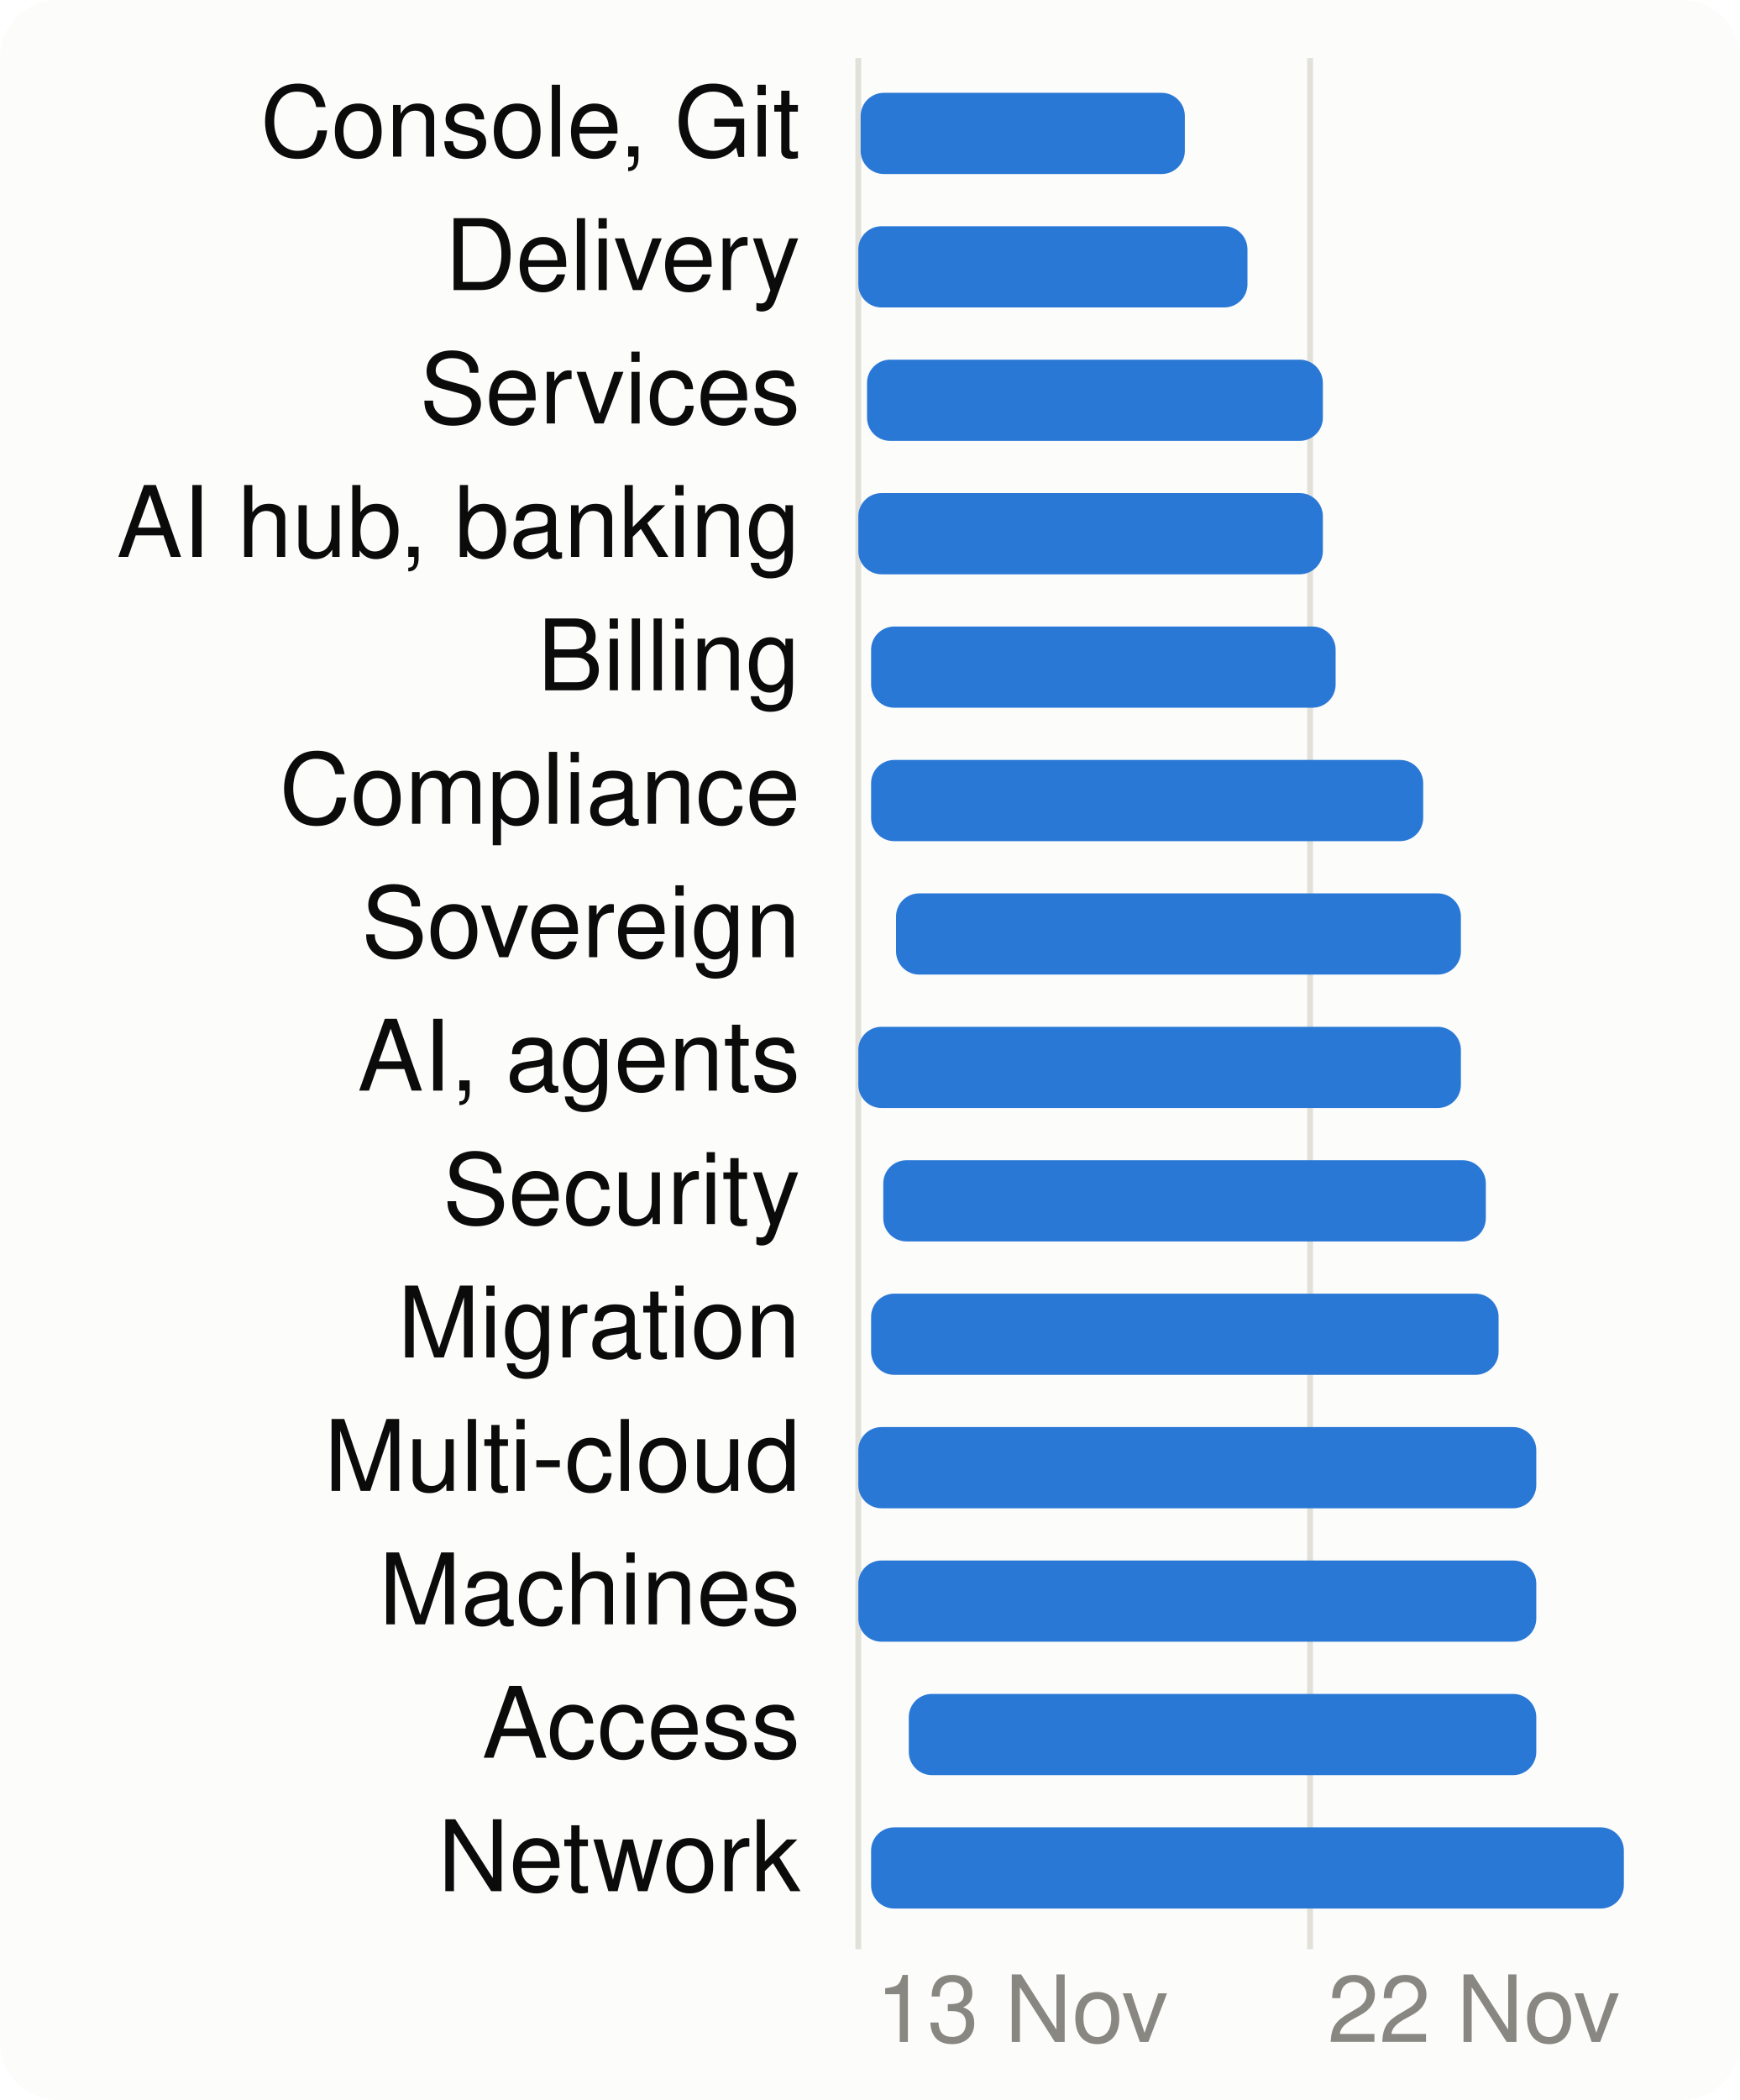
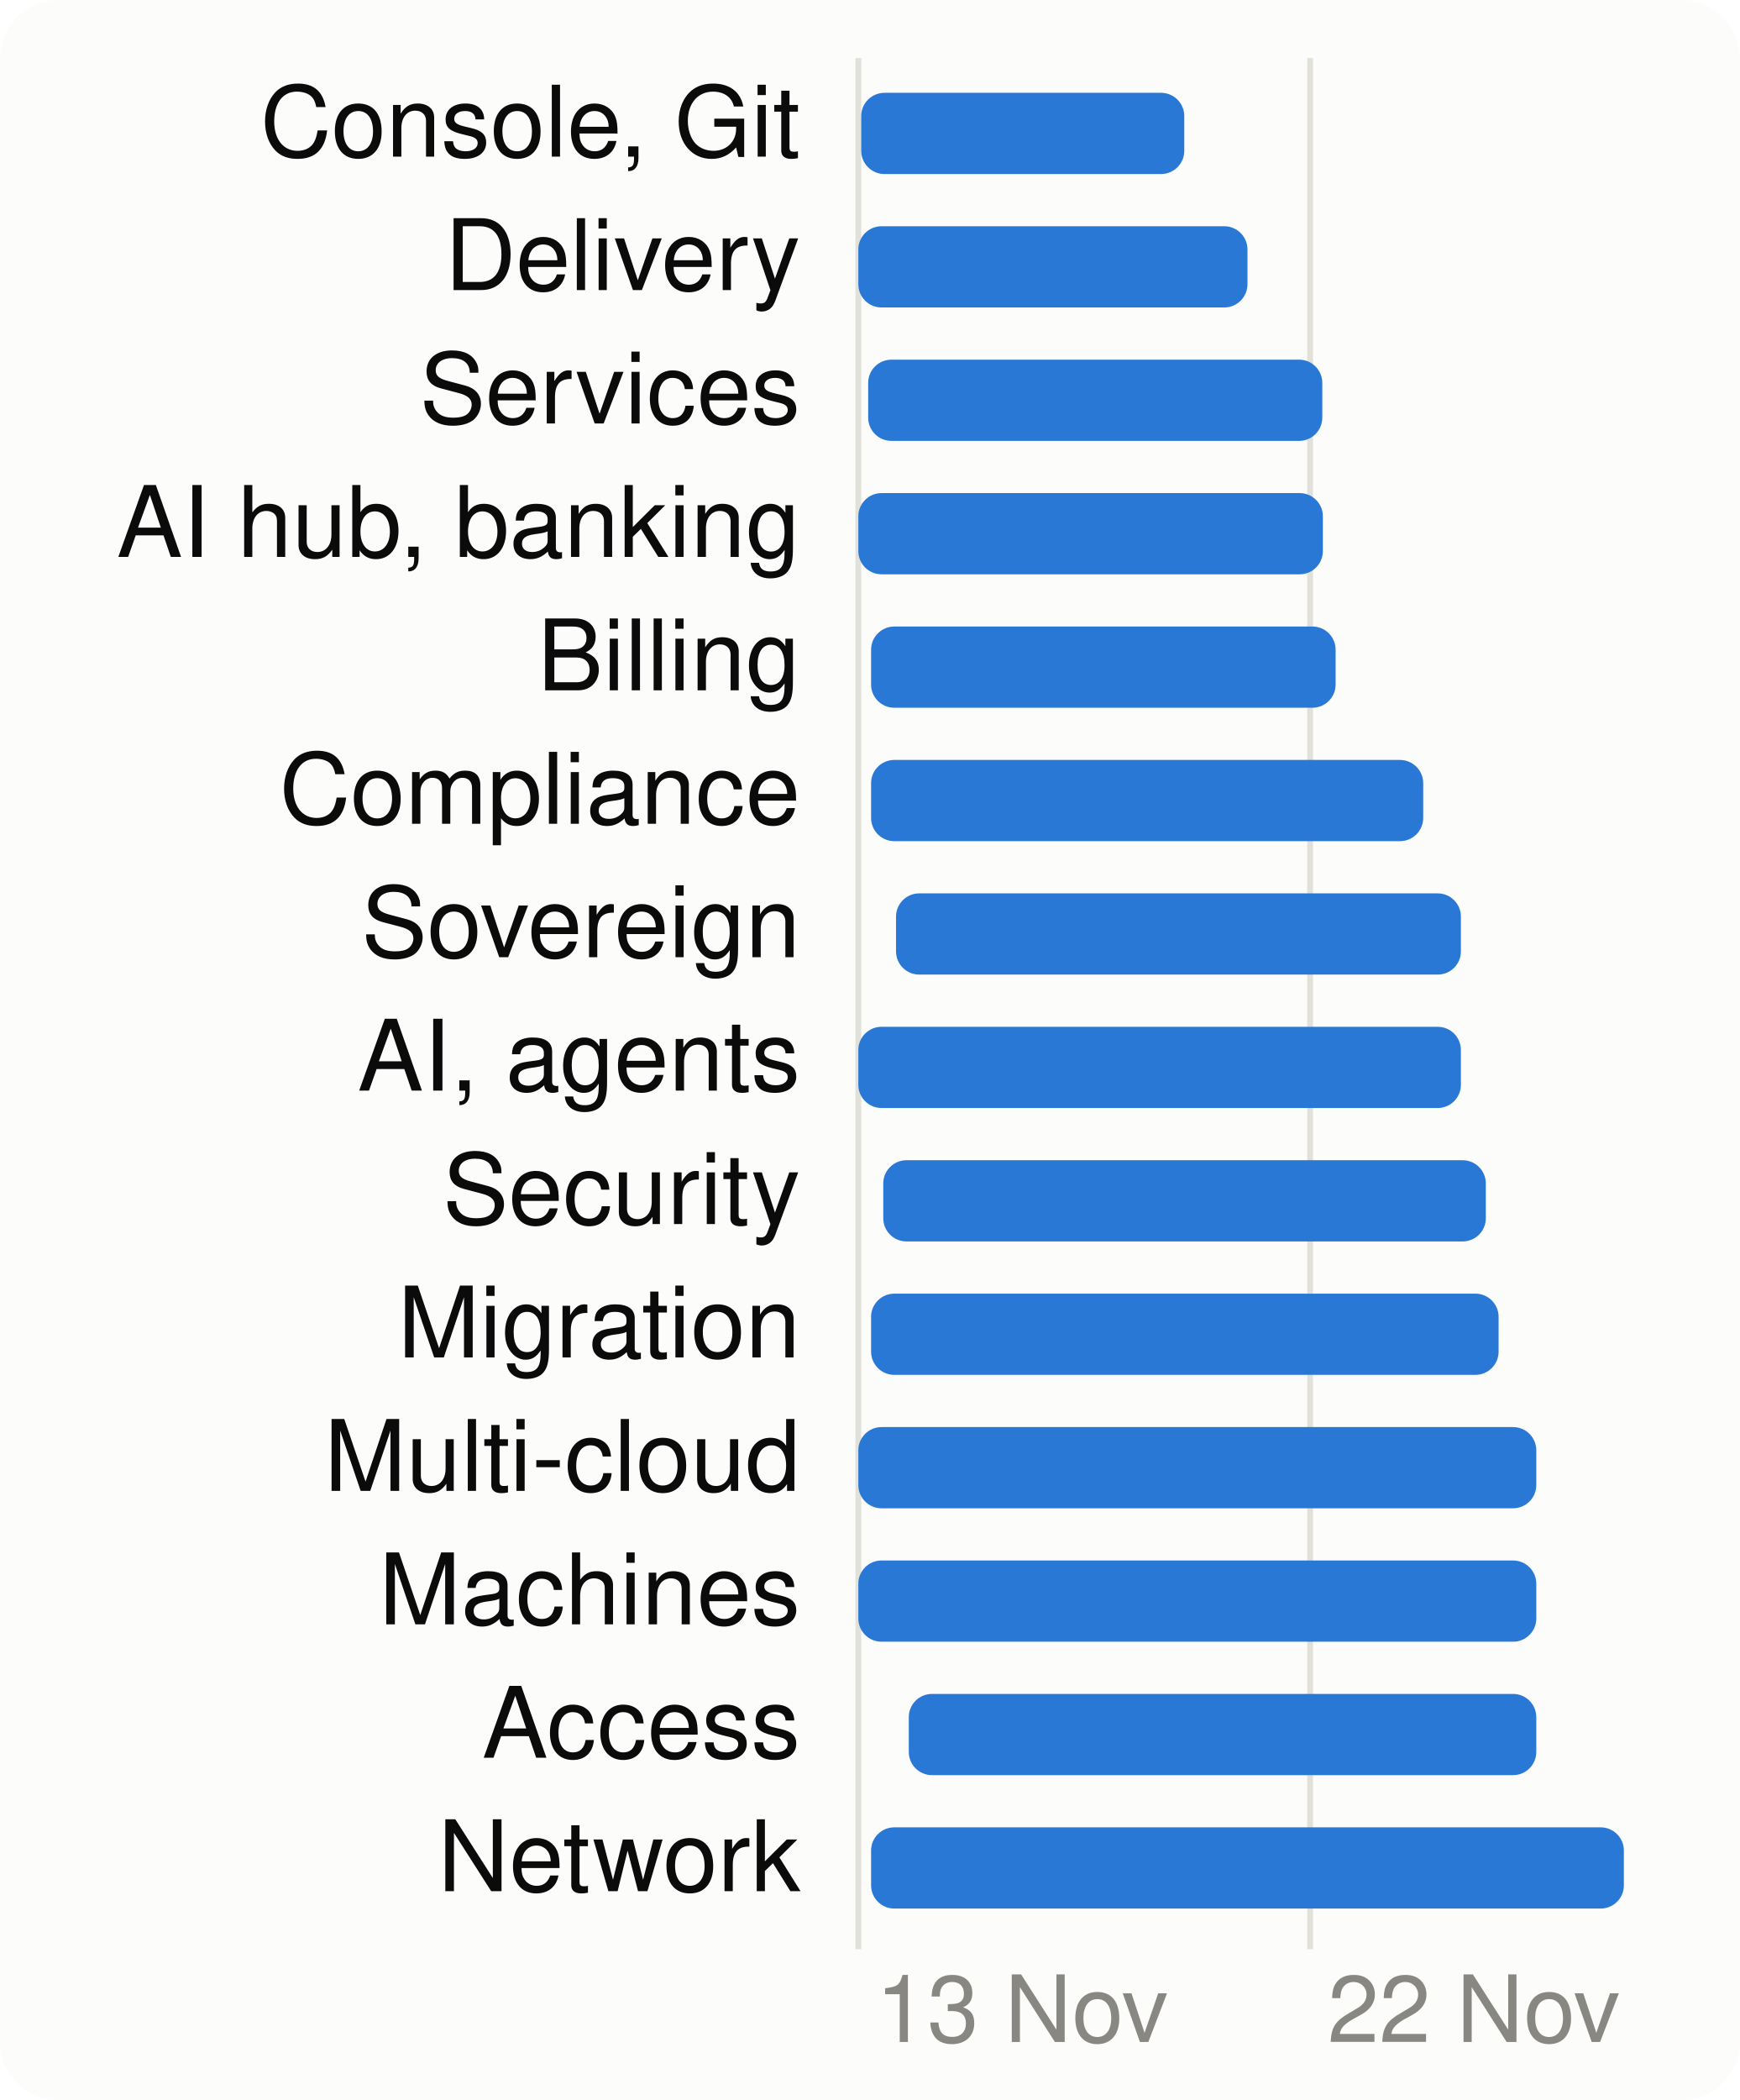
<svg xmlns="http://www.w3.org/2000/svg" viewBox="0 0 300 362" width="300" height="362" font-family="system-ui,-apple-system,Segoe UI,Helvetica,Arial,sans-serif" font-size="18" role="img" aria-label="When each product area is worked on">
  <style>.h{paint-order:stroke;stroke:#fcfcfb;stroke-width:3px;stroke-linejoin:round}.rg{stroke:#fcfcfb}@media (prefers-color-scheme: dark){.bg{fill:#1a1a19}.t1{fill:#f0efec}.t2{fill:#c3c2b7}.gr{stroke:#2c2c2a}.ax{stroke:#383835}.ld{stroke:#383835}.br{stroke:#c3c2b7}.m{stroke:#3987e5}.dp{stroke:#d95926}.v{stroke:#199e70}.i2{stroke:#c3c2b7}.i1{stroke:#f0efec}.f1{fill:#3987e5}.f2{fill:#d95926}.f3{fill:#199e70}.f4{fill:#c98500}.ev{fill:#c3c2b7}.inv{fill:#1a1a19}.done{fill:#cde2fb}.todo{fill:#52514e}.tile{fill:#262624}.h,.rg{stroke:#1a1a19}}</style>
  <rect width="300" height="362" rx="10" class="bg" fill="#fcfcfb" />
  <line x1="148.0" x2="148.0" y1="10" y2="336" class="gr" stroke="#e1e0d9" />
  <text x="151.0" y="352" class="t3" fill="#898781" font-size="16">13 Nov</text>
  <line x1="225.9" x2="225.9" y1="10" y2="336" class="gr" stroke="#e1e0d9" />
  <text x="228.9" y="352" class="t3" fill="#898781" font-size="16">22 Nov</text>
  <text x="138" y="27" text-anchor="end" class="t1" fill="#0b0b0b" font-size="17">Console, Git</text>
-   <rect x="148.4" y="16" width="55.9" height="14" rx="4" class="f1" fill="#2a78d6" />
+   <rect x="148.5" y="16" width="55.7" height="14" rx="4" class="f1" fill="#2a78d6" />
  <text x="138" y="50" text-anchor="end" class="t1" fill="#0b0b0b" font-size="17">Delivery</text>
  <rect x="148.0" y="39" width="67.1" height="14" rx="4" class="f1" fill="#2a78d6" />
  <text x="138" y="73" text-anchor="end" class="t1" fill="#0b0b0b" font-size="17">Services</text>
-   <rect x="149.5" y="62" width="78.6" height="14" rx="4" class="f1" fill="#2a78d6" />
+   <rect x="149.7" y="62" width="78.3" height="14" rx="4" class="f1" fill="#2a78d6" />
  <text x="138" y="96" text-anchor="end" class="t1" fill="#0b0b0b" font-size="17">AI hub, banking</text>
  <rect x="148.0" y="85" width="80.1" height="14" rx="4" class="f1" fill="#2a78d6" />
  <text x="138" y="119" text-anchor="end" class="t1" fill="#0b0b0b" font-size="17">Billing</text>
  <rect x="150.2" y="108" width="80.1" height="14" rx="4" class="f1" fill="#2a78d6" />
  <text x="138" y="142" text-anchor="end" class="t1" fill="#0b0b0b" font-size="17">Compliance</text>
  <rect x="150.2" y="131" width="95.2" height="14" rx="4" class="f1" fill="#2a78d6" />
  <text x="138" y="165" text-anchor="end" class="t1" fill="#0b0b0b" font-size="17">Sovereign</text>
  <rect x="154.5" y="154" width="97.4" height="14" rx="4" class="f1" fill="#2a78d6" />
  <text x="138" y="188" text-anchor="end" class="t1" fill="#0b0b0b" font-size="17">AI, agents</text>
  <rect x="148.0" y="177" width="103.9" height="14" rx="4" class="f1" fill="#2a78d6" />
  <text x="138" y="211" text-anchor="end" class="t1" fill="#0b0b0b" font-size="17">Security</text>
  <rect x="152.3" y="200" width="103.9" height="14" rx="4" class="f1" fill="#2a78d6" />
  <text x="138" y="234" text-anchor="end" class="t1" fill="#0b0b0b" font-size="17">Migration</text>
  <rect x="150.2" y="223" width="108.2" height="14" rx="4" class="f1" fill="#2a78d6" />
  <text x="138" y="257" text-anchor="end" class="t1" fill="#0b0b0b" font-size="17">Multi-cloud</text>
  <rect x="148.0" y="246" width="116.9" height="14" rx="4" class="f1" fill="#2a78d6" />
  <text x="138" y="280" text-anchor="end" class="t1" fill="#0b0b0b" font-size="17">Machines</text>
  <rect x="148.0" y="269" width="116.9" height="14" rx="4" class="f1" fill="#2a78d6" />
  <text x="138" y="303" text-anchor="end" class="t1" fill="#0b0b0b" font-size="17">Access</text>
  <rect x="156.7" y="292" width="108.2" height="14" rx="4" class="f1" fill="#2a78d6" />
  <text x="138" y="326" text-anchor="end" class="t1" fill="#0b0b0b" font-size="17">Network</text>
  <rect x="150.2" y="315" width="129.8" height="14" rx="4" class="f1" fill="#2a78d6" />
</svg>
